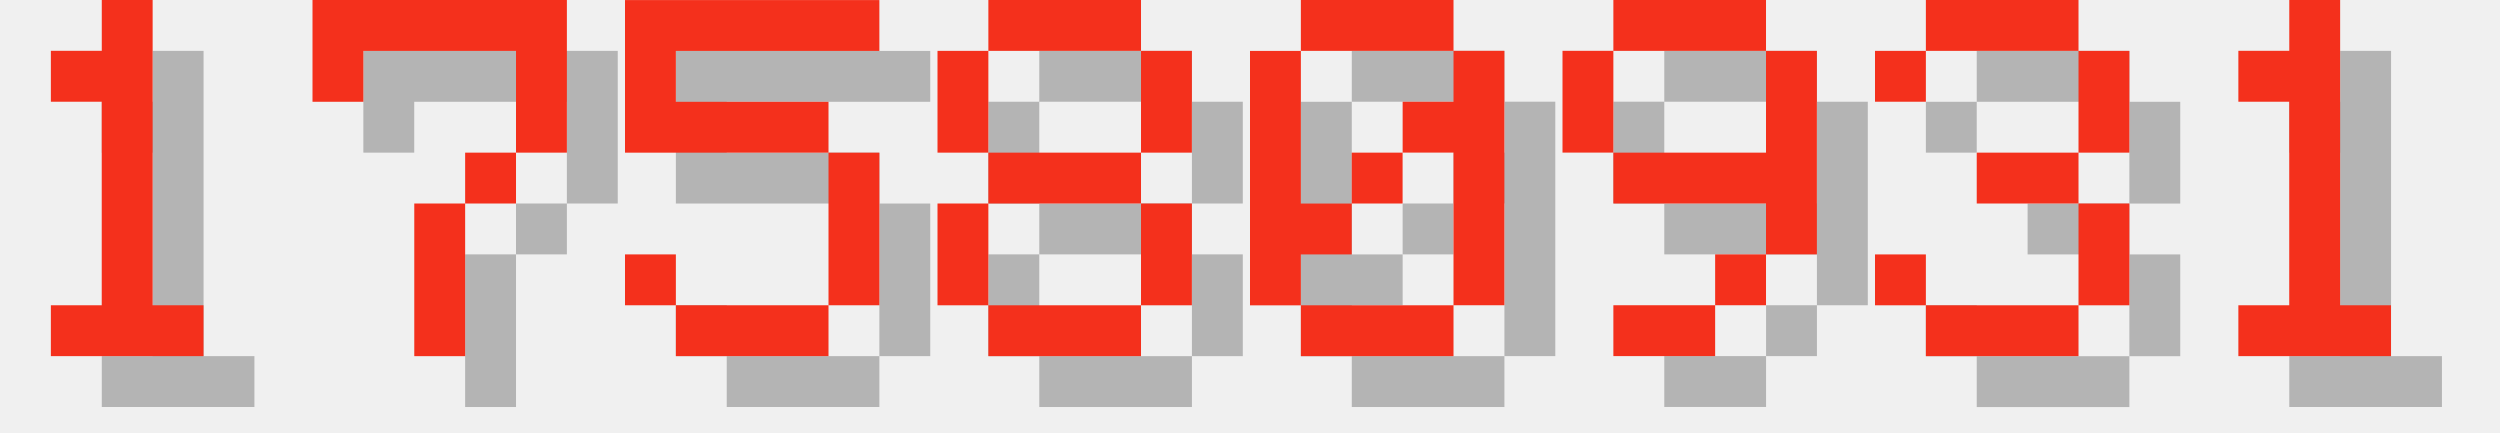
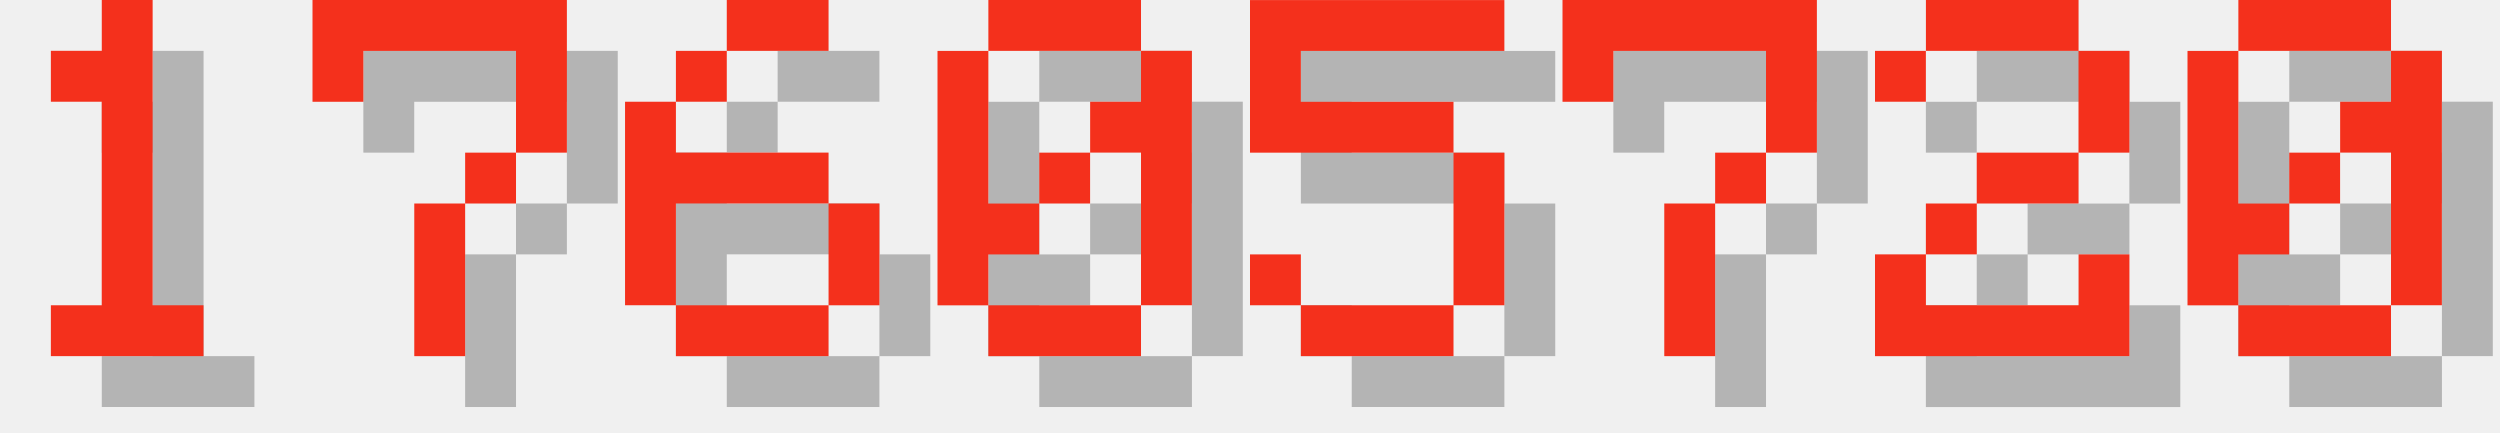
<svg xmlns="http://www.w3.org/2000/svg" version="1.1" width="208.0" height="36">
  <style>
        .text-foreground {
            fill: #F4301C;
        }
        .text-shadow {
            fill: #000000;
            fill-opacity: 0.25;
        }
    </style>
  <g class="digit" id="digit_1" transform="translate(0.0, 0), scale(4)">
    <path id="digit_1_shadow" class="text-shadow" d="m2.117 2.117v1.058h1.058v4.233h-1.058v1.058h3.175v-1.058h-1.058v-6.35h-1.058v1.058h-1.058z" fill-opacity=".5" style="paint-order:stroke fill markers" />
    <path id="digit_1_fg" class="text-foreground" d="m1.058 1.058v1.058h1.058v4.233h-1.058v1.058h3.175v-1.058h-1.058v-6.35h-1.058v1.058h-1.058z" fill="#fff" style="paint-order:stroke fill markers" />
  </g>
  <g class="digit" id="digit_7" transform="translate(26.0, 0), scale(4)">
    <path id="digit_7_shadow" class="text-shadow" d="m1.058 1.058 2e-6 2.117h1.058v-1.058h3.175v1.058l2e-7 1.058h-1.058v1.058h-1.058l4e-7 3.175 1.058 1e-7v-3.175h1.058v-1.058h1.058l5e-7 -1.058v-2.117z" fill-opacity=".5" style="paint-order:stroke fill markers" />
    <path id="digit_7_fg" class="text-foreground" d="m0 0 2e-6 2.117h1.058v-1.058h3.175v1.058l2e-7 1.058h-1.058v1.058h-1.058l4e-7 3.175 1.058 1e-7v-3.175h1.058v-1.058h1.058l5e-7 -1.058v-2.117z" fill="#fff" style="paint-order:stroke fill markers" />
  </g>
-   <g class="digit" id="digit_5" transform="translate(52.0, 0), scale(4)">
+   <g class="digit" id="digit_6" transform="translate(52.0, 0), scale(4)">
+     <path id="digit_6_shadow" class="text-shadow" d="m3.175 1.058v1.058h2.117v-1.058h-2.117zm0 1.058h-1.058v1.058h1.058v-1.058zm-1.058 1.058h-1.058v4.233h1.058v-2.117h3.175v-1.058h-3.175v-1.058zm3.175 2.117v2.117h1.058v-2.117h-1.058zm0 2.117h-3.175v1.058h3.175v-1.058z" fill-opacity=".5" style="paint-order:stroke fill markers" />
+     <path id="digit_6_fg" class="text-foreground" d="m2.117 0v1.058h2.117v-1.058h-2.117zm0 1.058h-1.058v1.058h1.058v-1.058zm-1.058 1.058h-1.058v4.233h1.058v-2.117h3.175v-1.058h-3.175v-1.058zm3.175 2.117v2.117h1.058v-2.117h-1.058zm0 2.117h-3.175v1.058h3.175v-1.058z" fill="#fff" style="paint-order:stroke fill markers" />
+   </g>
+   <g class="digit" id="digit_0" transform="translate(78.0, 0), scale(4)">
+     <path id="digit_0_shadow" class="text-shadow" d="m2.117 1.058v1.058h3.175v-1.058h-3.175zm3.175 1.058v1.058h-1.058v1.058h1.058v3.175h1.058v-5.292h-1.058zm0 5.292h-3.175v1.058h3.175v-1.058zm-3.175 0v-1.058h1.058v-1.058h-1.058v-3.175h-1.058v5.292h1.058zm1.058-2.117h1.058v-1.058h-1.058v1.058z" fill-opacity=".5" style="paint-order:stroke fill markers" />
+     <path id="digit_0_fg" class="text-foreground" d="m1.058 0v1.058h3.175v-1.058h-3.175zm3.175 1.058v1.058h-1.058v1.058h1.058v3.175h1.058v-5.292h-1.058zm0 5.292h-3.175v1.058h3.175v-1.058zm-3.175 0v-1.058h1.058v-1.058h-1.058v-3.175h-1.058v5.292h1.058zm1.058-2.117h1.058v-1.058h-1.058v1.058z" fill="#fff" style="paint-order:stroke fill markers" />
+   </g>
+   <g class="digit" id="digit_5" transform="translate(104.0, 0), scale(4)">
    <path id="digit_5_shadow" class="text-shadow" d="m1.058 1.058v3.175h4.233v3.175h-3.175v-1.058h-1.058v1.058h1.058v1.058h3.175v-1.058h1.058v-3.175h-1.058v-1.058h-3.175v-1.058h4.233v-1.058h-5.292z" fill-opacity=".5" style="paint-order:stroke fill markers" />
    <path id="digit_5_fg" class="text-foreground" d="m0 0v3.175h4.233v3.175h-3.175v-1.058h-1.058v1.058h1.058v1.058h3.175v-1.058h1.058v-3.175h-1.058v-1.058h-3.175v-1.058h4.233v-1.058h-5.292z" fill="#fff" style="paint-order:stroke fill markers" />
  </g>
-   <g class="digit" id="digit_8" transform="translate(78.0, 0), scale(4)">
-     <path id="digit_8_shadow" class="text-shadow" d="m2.117 1.058v1.058h3.175v-1.058h-3.175zm3.175 1.058v2.117h1.058v-2.117h-1.058zm0 2.117h-3.175v1.058h3.175v-1.058zm0 1.058v2.117h1.058v-2.117h-1.058zm0 2.117h-3.175v1.058h3.175v-1.058zm-3.175 0v-2.117h-1.058v2.117h1.058zm0-3.175v-2.117h-1.058v2.117h1.058z" fill-opacity=".5" style="paint-order:stroke fill markers" />
-     <path id="digit_8_fg" class="text-foreground" d="m1.058 0v1.058h3.175v-1.058h-3.175zm3.175 1.058v2.117h1.058v-2.117h-1.058zm0 2.117h-3.175v1.058h3.175v-1.058zm0 1.058v2.117h1.058v-2.117h-1.058zm0 2.117h-3.175v1.058h3.175v-1.058zm-3.175 0v-2.117h-1.058v2.117h1.058zm0-3.175v-2.117h-1.058v2.117h1.058z" fill="#fff" style="paint-order:stroke fill markers" />
+   <g class="digit" id="digit_7" transform="translate(130.0, 0), scale(4)">
+     <path id="digit_7_shadow" class="text-shadow" d="m1.058 1.058 2e-6 2.117h1.058v-1.058h3.175v1.058l2e-7 1.058h-1.058v1.058h-1.058l4e-7 3.175 1.058 1e-7v-3.175h1.058v-1.058h1.058l5e-7 -1.058v-2.117z" fill-opacity=".5" style="paint-order:stroke fill markers" />
+     <path id="digit_7_fg" class="text-foreground" d="m0 0 2e-6 2.117h1.058v-1.058h3.175v1.058l2e-7 1.058h-1.058v1.058h-1.058l4e-7 3.175 1.058 1e-7v-3.175h1.058v-1.058h1.058l5e-7 -1.058v-2.117z" fill="#fff" style="paint-order:stroke fill markers" />
  </g>
-   <g class="digit" id="digit_0" transform="translate(104.0, 0), scale(4)">
+   <g class="digit" id="digit_2" transform="translate(156.0, 0), scale(4)">
+     <path id="digit_2_shadow" class="text-shadow" d="m1.058 2.117v1.058h1.058v-1.058h3.175v2.117h-2.117v1.058h-1.058v1.058h-1.058v2.117h5.292v-2.117h-1.058v1.058h-3.175v-1.058h1.058v-1.058h2.117v-1.058h1.058v-2.117h-1.058v-1.058h-3.175v1.058h-1.058z" fill-opacity=".5" style="paint-order:stroke fill markers" />
+     <path id="digit_2_fg" class="text-foreground" d="m0 1.058v1.058h1.058v-1.058h3.175v2.117h-2.117v1.058h-1.058v1.058h-1.058v2.117h5.292v-2.117h-1.058v1.058h-3.175v-1.058h1.058v-1.058h2.117v-1.058h1.058v-2.117h-1.058v-1.058h-3.175v1.058h-1.058z" fill="#fff" style="paint-order:stroke fill markers" />
+   </g>
+   <g class="digit" id="digit_0" transform="translate(182.0, 0), scale(4)">
    <path id="digit_0_shadow" class="text-shadow" d="m2.117 1.058v1.058h3.175v-1.058h-3.175zm3.175 1.058v1.058h-1.058v1.058h1.058v3.175h1.058v-5.292h-1.058zm0 5.292h-3.175v1.058h3.175v-1.058zm-3.175 0v-1.058h1.058v-1.058h-1.058v-3.175h-1.058v5.292h1.058zm1.058-2.117h1.058v-1.058h-1.058v1.058z" fill-opacity=".5" style="paint-order:stroke fill markers" />
    <path id="digit_0_fg" class="text-foreground" d="m1.058 0v1.058h3.175v-1.058h-3.175zm3.175 1.058v1.058h-1.058v1.058h1.058v3.175h1.058v-5.292h-1.058zm0 5.292h-3.175v1.058h3.175v-1.058zm-3.175 0v-1.058h1.058v-1.058h-1.058v-3.175h-1.058v5.292h1.058zm1.058-2.117h1.058v-1.058h-1.058v1.058z" fill="#fff" style="paint-order:stroke fill markers" />
  </g>
-   <g class="digit" id="digit_9" transform="translate(130.0, 0), scale(4)">
-     <path id="digit_9_shadow" class="text-shadow" d="m2.117 1.058v1.058h3.175v-1.058h-3.175zm3.175 1.058v2.117h-3.175v1.058h3.175v1.058h1.058v-4.233h-1.058zm0 4.233h-1.058v1.058h1.058v-1.058zm-1.058 1.058h-2.117v1.058h2.117v-1.058zm-2.117-3.175v-2.117h-1.058v2.117h1.058z" fill-opacity=".5" style="paint-order:stroke fill markers" />
-     <path id="digit_9_fg" class="text-foreground" d="m1.058 0v1.058h3.175v-1.058h-3.175zm3.175 1.058v2.117h-3.175v1.058h3.175v1.058h1.058v-4.233h-1.058zm0 4.233h-1.058v1.058h1.058v-1.058zm-1.058 1.058h-2.117v1.058h2.117v-1.058zm-2.117-3.175v-2.117h-1.058v2.117h1.058z" fill="#fff" style="paint-order:stroke fill markers" />
-   </g>
-   <g class="digit" id="digit_3" transform="translate(156.0, 0), scale(4)">
-     <path id="digit_3_shadow" class="text-shadow" d="m1.058 2.117v1.058h1.058v-1.058h3.175v2.117h-2.117v1.058h2.117v2.117h-3.175v-1.058h-1.058v1.058h1.058v1.058h3.175v-1.058h1.058v-2.117h-1.058v-1.058h1.058v-2.117h-1.058v-1.058h-3.175v1.058h-1.058z" fill-opacity=".5" style="paint-order:stroke fill markers" />
-     <path id="digit_3_fg" class="text-foreground" d="m0 1.058v1.058h1.058v-1.058h3.175v2.117h-2.117v1.058h2.117v2.117h-3.175v-1.058h-1.058v1.058h1.058v1.058h3.175v-1.058h1.058v-2.117h-1.058v-1.058h1.058v-2.117h-1.058v-1.058h-3.175v1.058h-1.058z" fill="#fff" style="paint-order:stroke fill markers" />
-   </g>
-   <g class="digit" id="digit_1" transform="translate(182.0, 0), scale(4)">
-     <path id="digit_1_shadow" class="text-shadow" d="m2.117 2.117v1.058h1.058v4.233h-1.058v1.058h3.175v-1.058h-1.058v-6.35h-1.058v1.058h-1.058z" fill-opacity=".5" style="paint-order:stroke fill markers" />
-     <path id="digit_1_fg" class="text-foreground" d="m1.058 1.058v1.058h1.058v4.233h-1.058v1.058h3.175v-1.058h-1.058v-6.35h-1.058v1.058h-1.058z" fill="#fff" style="paint-order:stroke fill markers" />
-   </g>
</svg>
